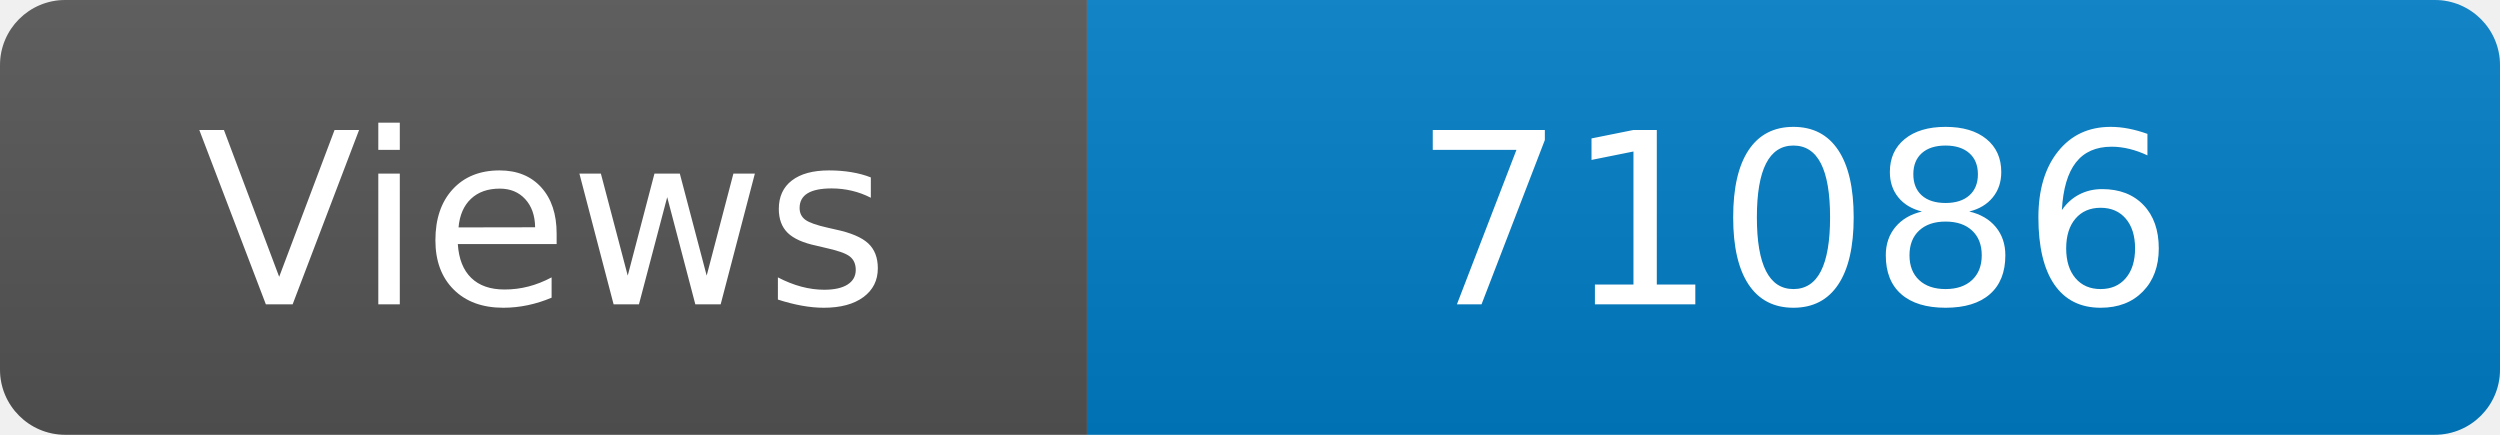
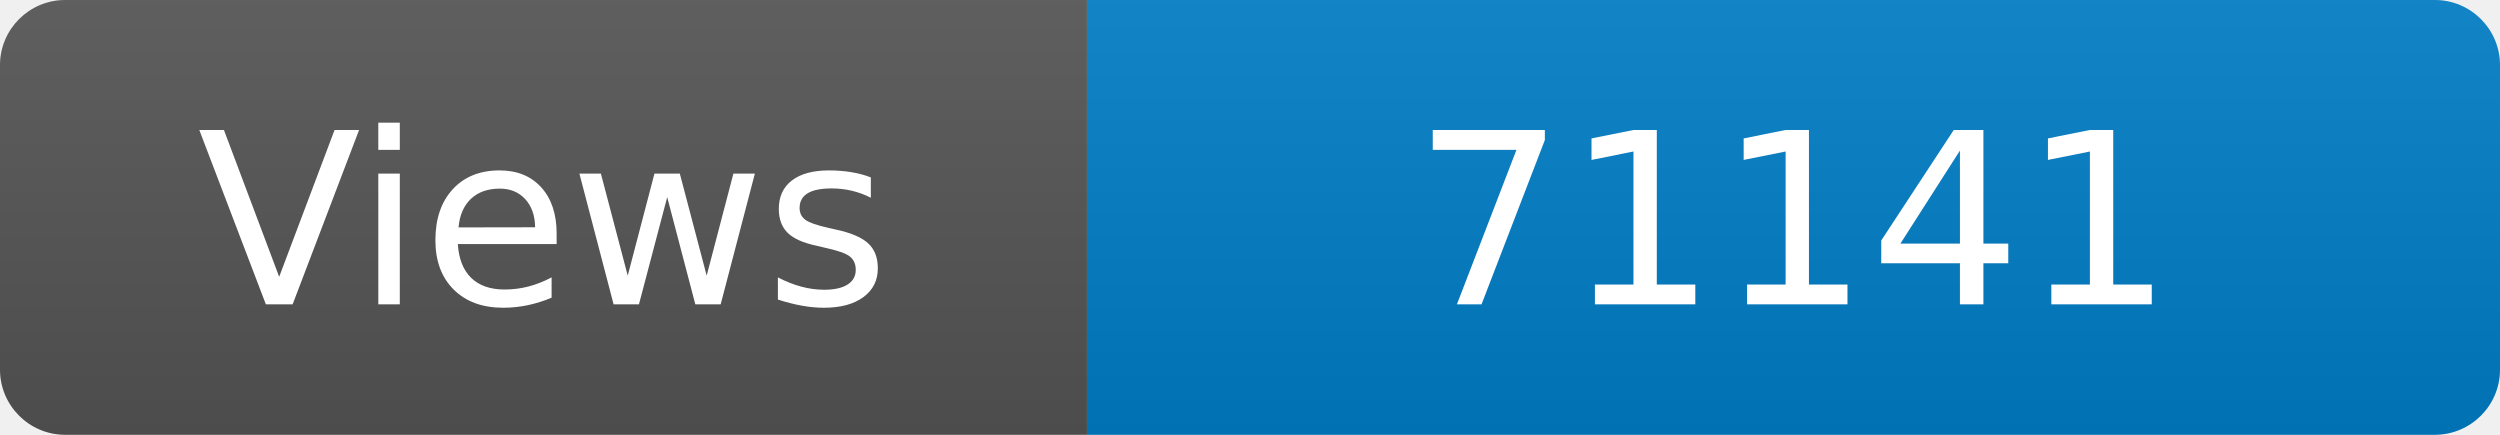
<svg xmlns="http://www.w3.org/2000/svg" width="115" height="20" role="img" aria-label="Maintained?: yes">
  <linearGradient id="s" x2="0" y2="100%">
    <stop offset="0" stop-color="#bbb" stop-opacity=".1" />
    <stop offset="1" stop-opacity=".1" />
  </linearGradient>
  <clipPath id="r">
    <rect width="115" height="20" rx="3" fill="#fff" />
  </clipPath>
  <g clip-path="url(#r)">
    <rect width="50" height="20" fill="#555" />
    <rect x="50" width="160" height="20" fill="#007ec6" />
    <rect width="115" height="20" fill="url(#s)" />
  </g>
  <g fill="#fff" text-anchor="middle" font-family="Verdana,Geneva,DejaVu Sans,sans-serif" font-size="110">
    <text x="250" y="140" transform="scale(.1)" fill="#fff">Views</text>
-     <text x="825" y="140" transform="scale(.1)" fill="#fff">71086</text>
+     <text x="825" y="140" transform="scale(.1)" fill="#fff">71141</text>
  </g>
</svg>
